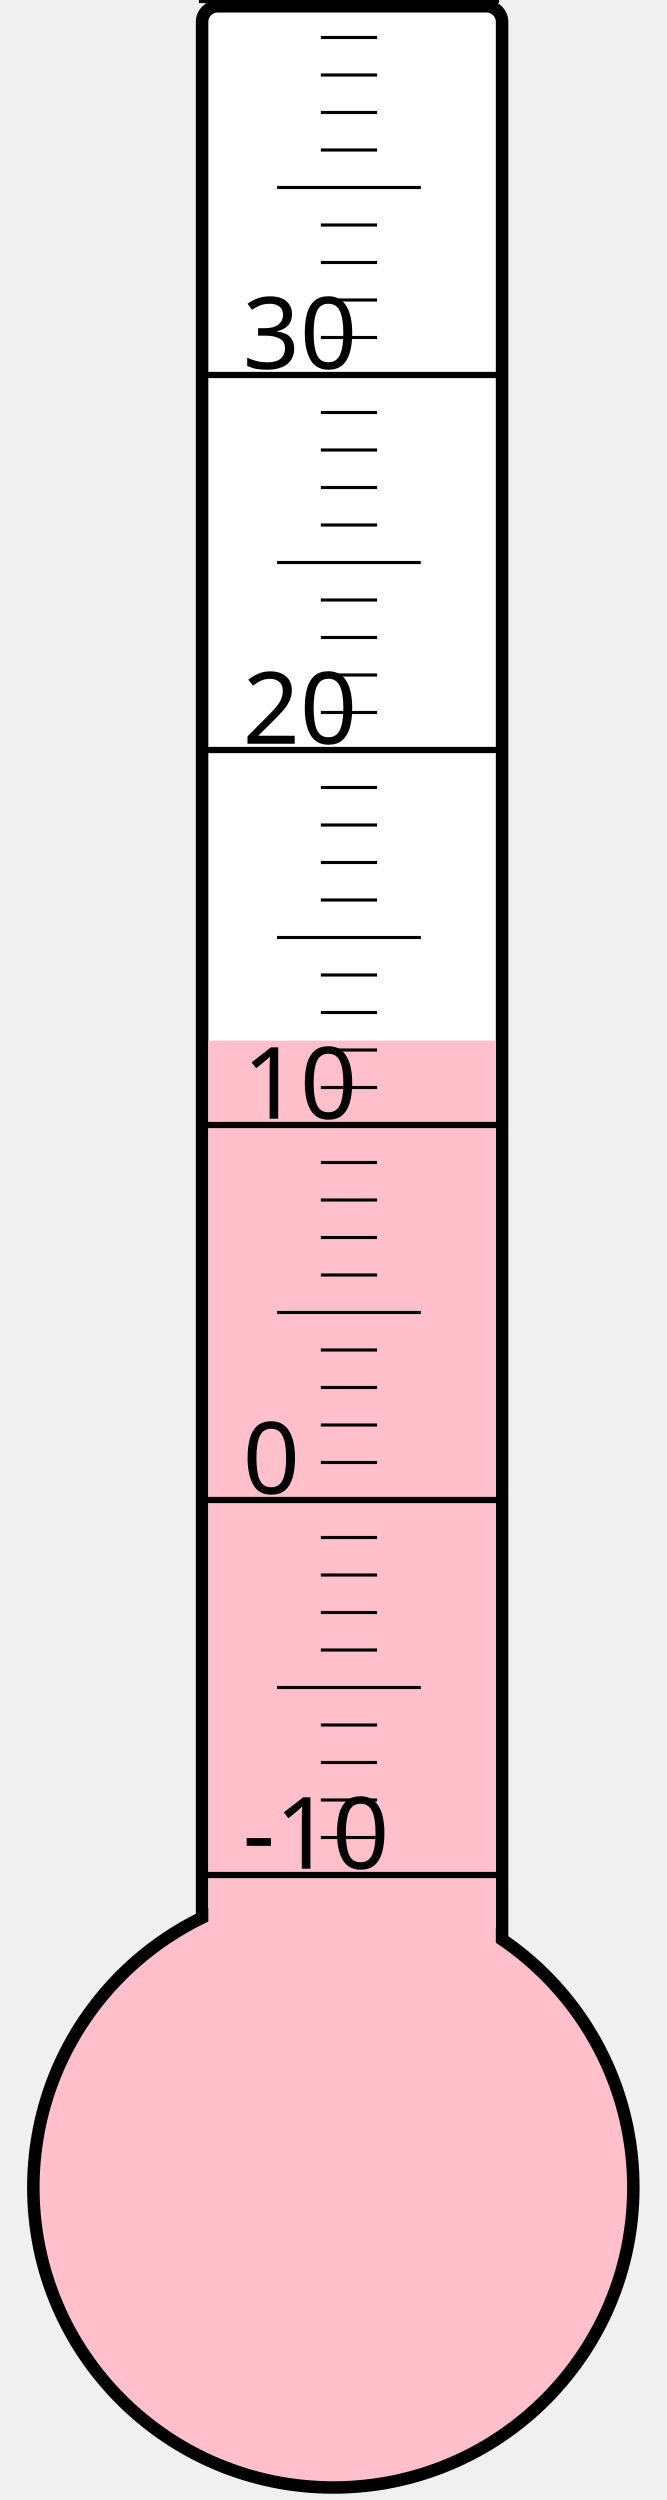
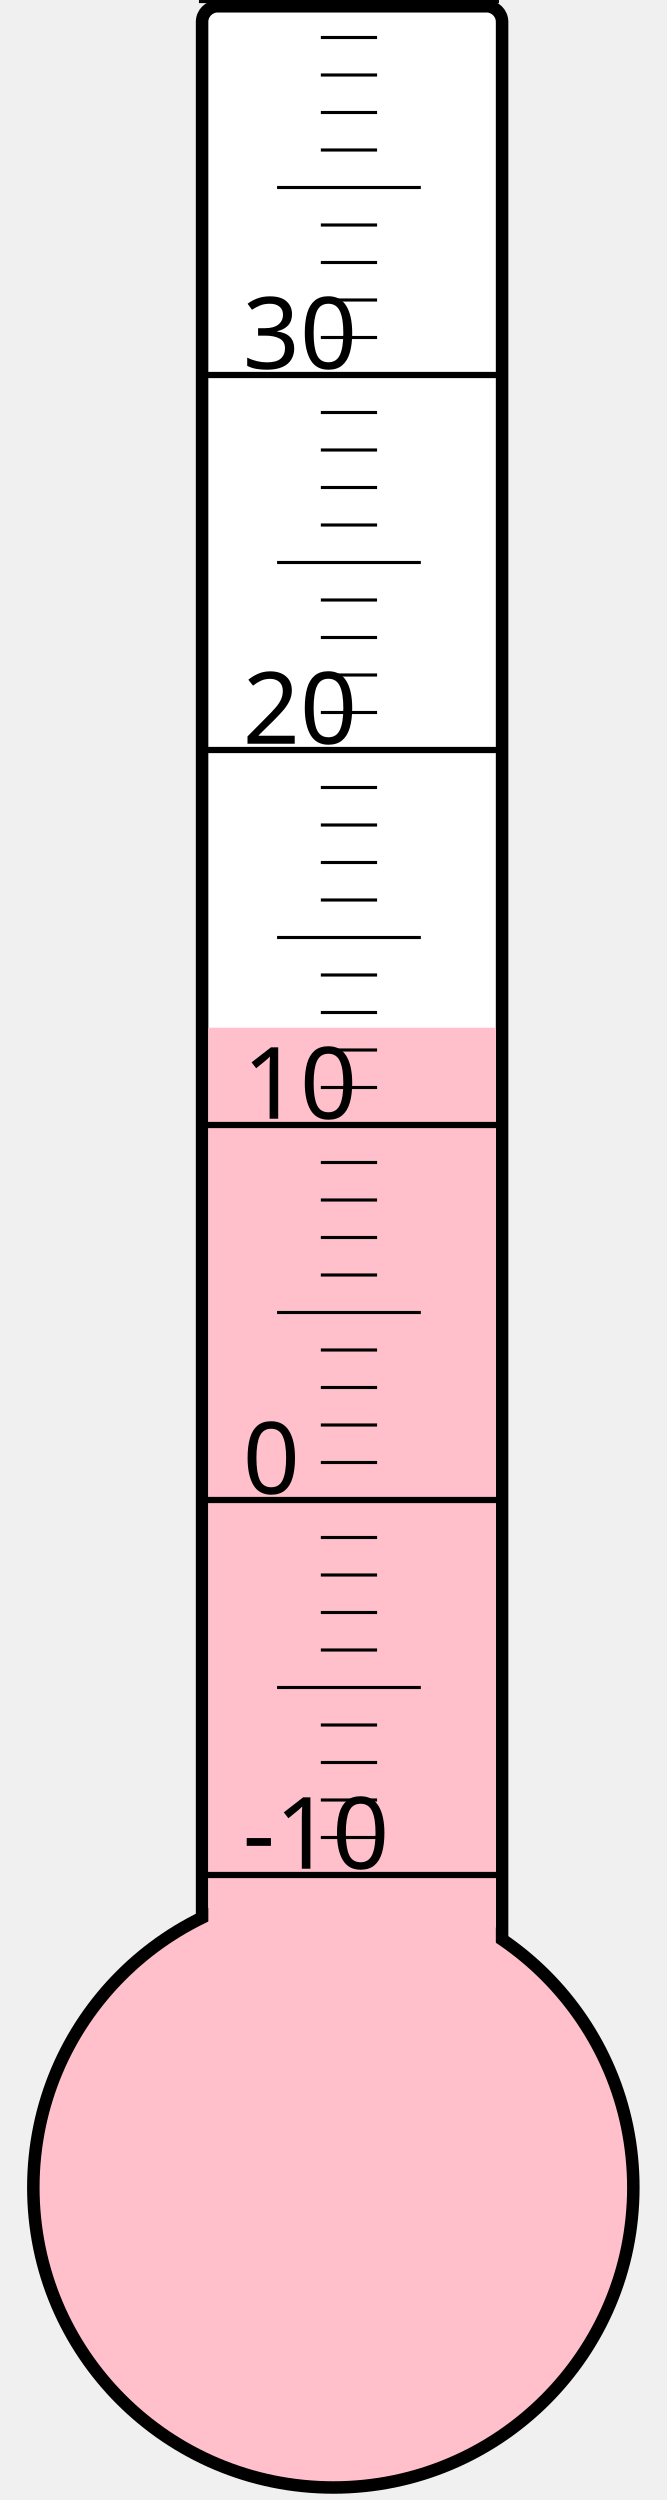
<svg xmlns="http://www.w3.org/2000/svg" width="40px" height="150px" viewBox="0 0 200 800">
  <rect width="200" height="800" x="0" y="0" style="fill: #ffffeb; fill-opacity: 0;" />
  <rect width="96" height="680" x="58" y="2" rx="5" ry="5" style="fill: white; fill-opacity: 1; stroke: black; stroke-width: 4;" />
  <circle cx="100" cy="700" r="96" style="fill: pink; stroke: black; stroke-width: 4;" />
-   <rect width="92" height="367.0" x="60" y="333.0" style="fill: pink; fill-opacity: 1; stroke-width: 0;" />
+   <rect width="92" height="371.125" x="60" y="328.875" style="fill: pink; fill-opacity: 1; stroke-width: 0;" />
  <text x="71" y="598" style="font-family: sans-serif; font-size: 24pt;">-10</text>
  <text x="71" y="478" style="font-family: sans-serif; font-size: 24pt;">0</text>
  <text x="71" y="358" style="font-family: sans-serif; font-size: 24pt;">10</text>
  <text x="71" y="238" style="font-family: sans-serif; font-size: 24pt;">20</text>
  <text x="71" y="118" style="font-family: sans-serif; font-size: 24pt;">30</text>
  <g style="stroke: black;">
    <line x1="57" y1="600" x2="153" y2="600" style="stroke-width: 2;" />
    <line x1="96" y1="588" x2="114" y2="588" style="stroke-width: 1;" />
    <line x1="96" y1="576" x2="114" y2="576" style="stroke-width: 1;" />
    <line x1="96" y1="564" x2="114" y2="564" style="stroke-width: 1;" />
    <line x1="96" y1="552" x2="114" y2="552" style="stroke-width: 1;" />
    <line x1="82" y1="540" x2="128" y2="540" style="stroke-width: 1;" />
    <line x1="96" y1="528" x2="114" y2="528" style="stroke-width: 1;" />
    <line x1="96" y1="516" x2="114" y2="516" style="stroke-width: 1;" />
    <line x1="96" y1="504" x2="114" y2="504" style="stroke-width: 1;" />
    <line x1="96" y1="492" x2="114" y2="492" style="stroke-width: 1;" />
    <line x1="57" y1="480" x2="153" y2="480" style="stroke-width: 2;" />
    <line x1="96" y1="468" x2="114" y2="468" style="stroke-width: 1;" />
    <line x1="96" y1="456" x2="114" y2="456" style="stroke-width: 1;" />
    <line x1="96" y1="444" x2="114" y2="444" style="stroke-width: 1;" />
    <line x1="96" y1="432" x2="114" y2="432" style="stroke-width: 1;" />
    <line x1="82" y1="420" x2="128" y2="420" style="stroke-width: 1;" />
    <line x1="96" y1="408" x2="114" y2="408" style="stroke-width: 1;" />
    <line x1="96" y1="396" x2="114" y2="396" style="stroke-width: 1;" />
    <line x1="96" y1="384" x2="114" y2="384" style="stroke-width: 1;" />
    <line x1="96" y1="372" x2="114" y2="372" style="stroke-width: 1;" />
    <line x1="57" y1="360" x2="153" y2="360" style="stroke-width: 2;" />
    <line x1="96" y1="348" x2="114" y2="348" style="stroke-width: 1;" />
    <line x1="96" y1="336" x2="114" y2="336" style="stroke-width: 1;" />
    <line x1="96" y1="324" x2="114" y2="324" style="stroke-width: 1;" />
    <line x1="96" y1="312" x2="114" y2="312" style="stroke-width: 1;" />
    <line x1="82" y1="300" x2="128" y2="300" style="stroke-width: 1;" />
    <line x1="96" y1="288" x2="114" y2="288" style="stroke-width: 1;" />
    <line x1="96" y1="276" x2="114" y2="276" style="stroke-width: 1;" />
    <line x1="96" y1="264" x2="114" y2="264" style="stroke-width: 1;" />
    <line x1="96" y1="252" x2="114" y2="252" style="stroke-width: 1;" />
    <line x1="57" y1="240" x2="153" y2="240" style="stroke-width: 2;" />
    <line x1="96" y1="228" x2="114" y2="228" style="stroke-width: 1;" />
    <line x1="96" y1="216" x2="114" y2="216" style="stroke-width: 1;" />
    <line x1="96" y1="204" x2="114" y2="204" style="stroke-width: 1;" />
    <line x1="96" y1="192" x2="114" y2="192" style="stroke-width: 1;" />
    <line x1="82" y1="180" x2="128" y2="180" style="stroke-width: 1;" />
    <line x1="96" y1="168" x2="114" y2="168" style="stroke-width: 1;" />
    <line x1="96" y1="156" x2="114" y2="156" style="stroke-width: 1;" />
    <line x1="96" y1="144" x2="114" y2="144" style="stroke-width: 1;" />
    <line x1="96" y1="132" x2="114" y2="132" style="stroke-width: 1;" />
    <line x1="57" y1="120" x2="153" y2="120" style="stroke-width: 2;" />
    <line x1="96" y1="108" x2="114" y2="108" style="stroke-width: 1;" />
    <line x1="96" y1="96" x2="114" y2="96" style="stroke-width: 1;" />
    <line x1="96" y1="84" x2="114" y2="84" style="stroke-width: 1;" />
    <line x1="96" y1="72" x2="114" y2="72" style="stroke-width: 1;" />
    <line x1="82" y1="60" x2="128" y2="60" style="stroke-width: 1;" />
    <line x1="96" y1="48" x2="114" y2="48" style="stroke-width: 1;" />
    <line x1="96" y1="36" x2="114" y2="36" style="stroke-width: 1;" />
    <line x1="96" y1="24" x2="114" y2="24" style="stroke-width: 1;" />
    <line x1="96" y1="12" x2="114" y2="12" style="stroke-width: 1;" />
    <line x1="57" y1="0" x2="153" y2="0" style="stroke-width: 2;" />
  </g>
</svg>
